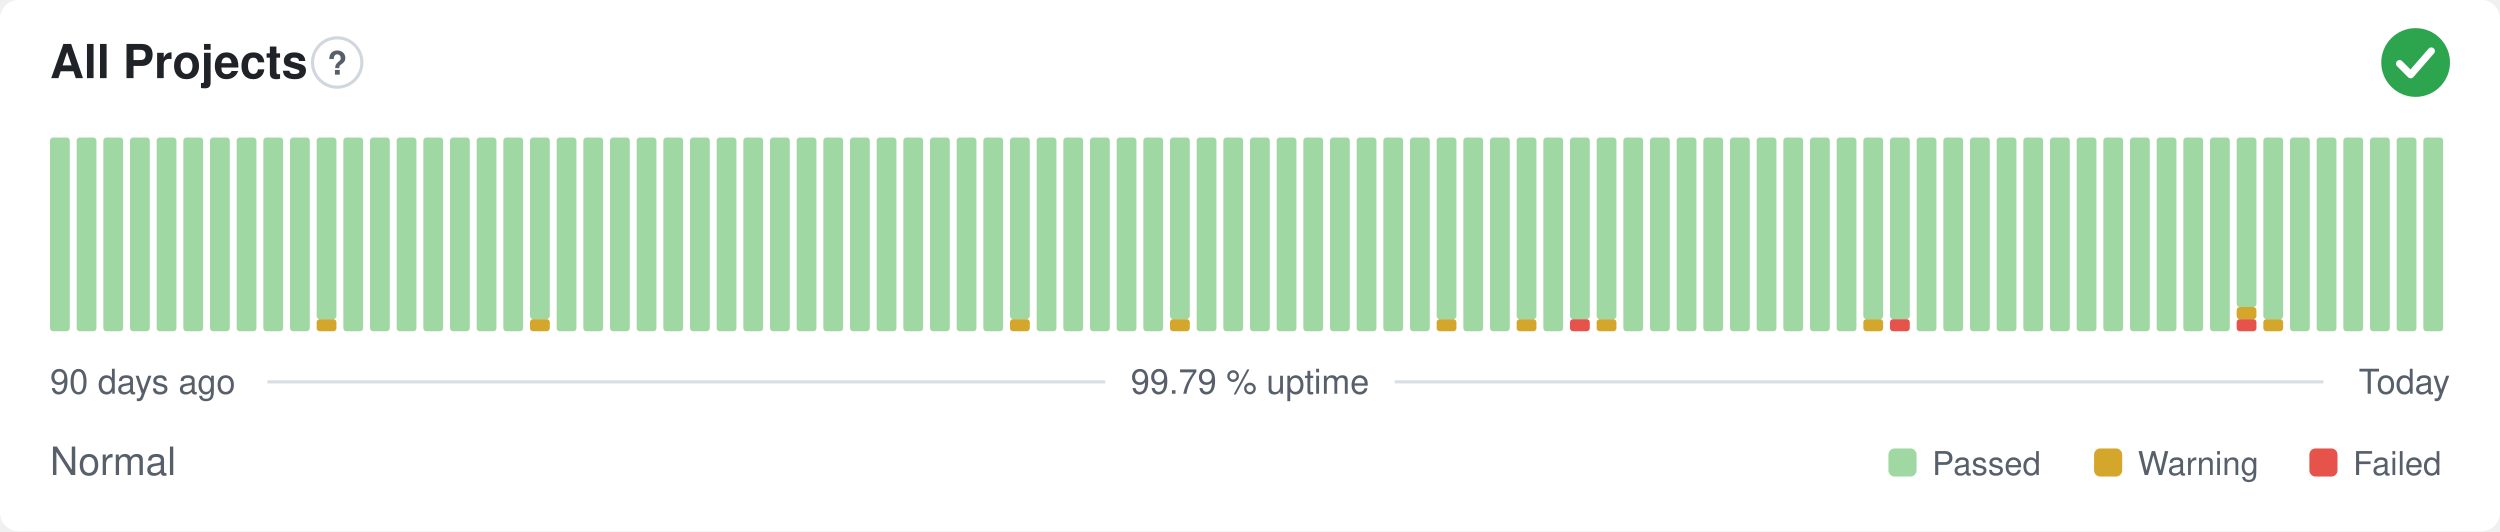
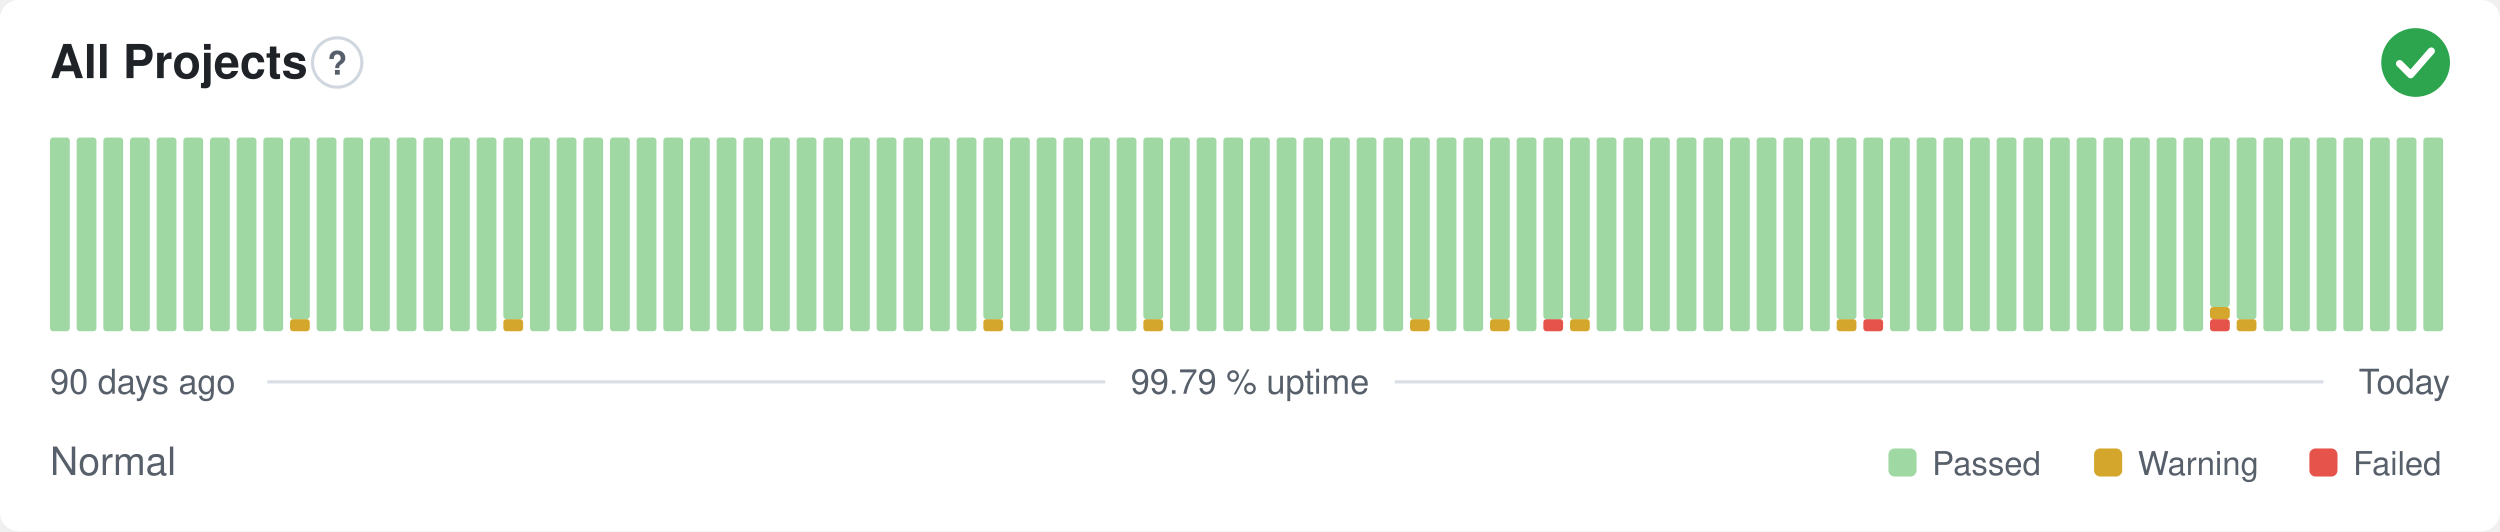
<svg xmlns="http://www.w3.org/2000/svg" width="800" height="170" viewBox="0 0 800 170" role="img" aria-label="All Projects: Normal, 99.79 % uptime over the last 90 days" font-family="-apple-system,BlinkMacSystemFont,'Segoe UI',Helvetica,Arial,sans-serif">
  <style>
    @media (prefers-color-scheme: dark) {
      .bg { fill: #0d1117 }
      .title { fill: #e6edf3 }
      .muted { fill: #8b949e }
      .hint { stroke: #30363d }
      .rule { stroke: #30363d }
      .nodata { fill: #21262d }
    }
  </style>
  <rect class="bg" width="800" height="170" rx="6" fill="#ffffff" />
  <text class="title" x="16" y="25" font-size="15" font-weight="600" fill="#1f2328">All Projects</text>
  <circle class="hint" cx="107.9" cy="20" r="7.9" fill="none" stroke="#d0d7de" stroke-width="1" />
  <text class="muted" x="107.9" y="23.9" text-anchor="middle" font-size="10.4" font-weight="700" fill="#57606a">?</text>
  <circle cx="773" cy="20" r="11" fill="#2da44e" />
  <path d="M767.87 20.37l3.54 3.54 6.60 -7.58" fill="none" stroke="#fff" stroke-width="2.31" stroke-linecap="round" stroke-linejoin="round" />
  <rect x="16.00" y="44.00" width="6.33" height="62.00" rx="1" fill="#9fd8a3" />
  <rect x="24.53" y="44.00" width="6.33" height="62.00" rx="1" fill="#9fd8a3" />
  <rect x="33.07" y="44.00" width="6.33" height="62.00" rx="1" fill="#9fd8a3" />
  <rect x="41.60" y="44.00" width="6.33" height="62.00" rx="1" fill="#9fd8a3" />
  <rect x="50.13" y="44.00" width="6.33" height="62.00" rx="1" fill="#9fd8a3" />
  <rect x="58.67" y="44.00" width="6.33" height="62.00" rx="1" fill="#9fd8a3" />
  <rect x="67.20" y="44.00" width="6.33" height="62.00" rx="1" fill="#9fd8a3" />
  <rect x="75.73" y="44.00" width="6.33" height="62.00" rx="1" fill="#9fd8a3" />
  <rect x="84.27" y="44.00" width="6.33" height="62.00" rx="1" fill="#9fd8a3" />
-   <rect x="92.80" y="44.00" width="6.33" height="62.00" rx="1" fill="#9fd8a3" />
-   <rect x="101.33" y="102.13" width="6.33" height="3.88" rx="1" fill="#d4a72c" />
-   <rect x="101.33" y="44.00" width="6.33" height="58.13" rx="1" fill="#9fd8a3" />
+   <rect x="92.80" y="102.13" width="6.33" height="3.88" rx="1" fill="#d4a72c" />
+   <rect x="92.80" y="44.00" width="6.33" height="58.13" rx="1" fill="#9fd8a3" />
+   <rect x="101.33" y="44.00" width="6.33" height="62.00" rx="1" fill="#9fd8a3" />
  <rect x="109.87" y="44.00" width="6.33" height="62.00" rx="1" fill="#9fd8a3" />
  <rect x="118.40" y="44.00" width="6.33" height="62.00" rx="1" fill="#9fd8a3" />
  <rect x="126.93" y="44.00" width="6.33" height="62.00" rx="1" fill="#9fd8a3" />
  <rect x="135.47" y="44.00" width="6.33" height="62.00" rx="1" fill="#9fd8a3" />
  <rect x="144.00" y="44.00" width="6.33" height="62.00" rx="1" fill="#9fd8a3" />
  <rect x="152.53" y="44.00" width="6.33" height="62.00" rx="1" fill="#9fd8a3" />
-   <rect x="161.07" y="44.00" width="6.33" height="62.00" rx="1" fill="#9fd8a3" />
-   <rect x="169.60" y="102.13" width="6.33" height="3.88" rx="1" fill="#d4a72c" />
-   <rect x="169.60" y="44.00" width="6.33" height="58.13" rx="1" fill="#9fd8a3" />
+   <rect x="161.07" y="102.13" width="6.33" height="3.88" rx="1" fill="#d4a72c" />
+   <rect x="161.07" y="44.00" width="6.33" height="58.13" rx="1" fill="#9fd8a3" />
+   <rect x="169.60" y="44.00" width="6.33" height="62.00" rx="1" fill="#9fd8a3" />
  <rect x="178.13" y="44.00" width="6.33" height="62.00" rx="1" fill="#9fd8a3" />
  <rect x="186.67" y="44.00" width="6.33" height="62.00" rx="1" fill="#9fd8a3" />
  <rect x="195.20" y="44.00" width="6.33" height="62.00" rx="1" fill="#9fd8a3" />
  <rect x="203.73" y="44.00" width="6.33" height="62.00" rx="1" fill="#9fd8a3" />
  <rect x="212.27" y="44.00" width="6.33" height="62.00" rx="1" fill="#9fd8a3" />
  <rect x="220.80" y="44.00" width="6.33" height="62.00" rx="1" fill="#9fd8a3" />
  <rect x="229.33" y="44.00" width="6.33" height="62.00" rx="1" fill="#9fd8a3" />
  <rect x="237.87" y="44.00" width="6.33" height="62.00" rx="1" fill="#9fd8a3" />
  <rect x="246.40" y="44.00" width="6.33" height="62.00" rx="1" fill="#9fd8a3" />
  <rect x="254.93" y="44.00" width="6.33" height="62.00" rx="1" fill="#9fd8a3" />
  <rect x="263.47" y="44.00" width="6.33" height="62.00" rx="1" fill="#9fd8a3" />
  <rect x="272.00" y="44.00" width="6.33" height="62.00" rx="1" fill="#9fd8a3" />
  <rect x="280.53" y="44.00" width="6.33" height="62.00" rx="1" fill="#9fd8a3" />
  <rect x="289.07" y="44.00" width="6.33" height="62.00" rx="1" fill="#9fd8a3" />
  <rect x="297.60" y="44.00" width="6.33" height="62.00" rx="1" fill="#9fd8a3" />
  <rect x="306.13" y="44.00" width="6.33" height="62.00" rx="1" fill="#9fd8a3" />
-   <rect x="314.67" y="44.00" width="6.33" height="62.00" rx="1" fill="#9fd8a3" />
-   <rect x="323.20" y="102.13" width="6.33" height="3.88" rx="1" fill="#d4a72c" />
-   <rect x="323.20" y="44.00" width="6.33" height="58.13" rx="1" fill="#9fd8a3" />
+   <rect x="314.67" y="102.13" width="6.33" height="3.88" rx="1" fill="#d4a72c" />
+   <rect x="314.67" y="44.00" width="6.33" height="58.13" rx="1" fill="#9fd8a3" />
+   <rect x="323.20" y="44.00" width="6.33" height="62.00" rx="1" fill="#9fd8a3" />
  <rect x="331.73" y="44.00" width="6.33" height="62.00" rx="1" fill="#9fd8a3" />
  <rect x="340.27" y="44.00" width="6.33" height="62.00" rx="1" fill="#9fd8a3" />
  <rect x="348.80" y="44.00" width="6.33" height="62.00" rx="1" fill="#9fd8a3" />
  <rect x="357.33" y="44.00" width="6.33" height="62.00" rx="1" fill="#9fd8a3" />
-   <rect x="365.87" y="44.00" width="6.33" height="62.00" rx="1" fill="#9fd8a3" />
-   <rect x="374.40" y="102.13" width="6.33" height="3.88" rx="1" fill="#d4a72c" />
-   <rect x="374.40" y="44.00" width="6.33" height="58.13" rx="1" fill="#9fd8a3" />
+   <rect x="365.87" y="102.13" width="6.33" height="3.88" rx="1" fill="#d4a72c" />
+   <rect x="365.87" y="44.00" width="6.33" height="58.13" rx="1" fill="#9fd8a3" />
+   <rect x="374.40" y="44.00" width="6.33" height="62.00" rx="1" fill="#9fd8a3" />
  <rect x="382.93" y="44.00" width="6.33" height="62.00" rx="1" fill="#9fd8a3" />
  <rect x="391.47" y="44.00" width="6.33" height="62.00" rx="1" fill="#9fd8a3" />
  <rect x="400.00" y="44.00" width="6.33" height="62.00" rx="1" fill="#9fd8a3" />
  <rect x="408.53" y="44.00" width="6.33" height="62.00" rx="1" fill="#9fd8a3" />
  <rect x="417.07" y="44.00" width="6.33" height="62.00" rx="1" fill="#9fd8a3" />
  <rect x="425.60" y="44.00" width="6.33" height="62.00" rx="1" fill="#9fd8a3" />
  <rect x="434.13" y="44.00" width="6.33" height="62.00" rx="1" fill="#9fd8a3" />
  <rect x="442.67" y="44.00" width="6.33" height="62.00" rx="1" fill="#9fd8a3" />
-   <rect x="451.20" y="44.00" width="6.33" height="62.00" rx="1" fill="#9fd8a3" />
-   <rect x="459.73" y="102.13" width="6.33" height="3.88" rx="1" fill="#d4a72c" />
-   <rect x="459.73" y="44.00" width="6.33" height="58.13" rx="1" fill="#9fd8a3" />
+   <rect x="451.20" y="102.13" width="6.33" height="3.88" rx="1" fill="#d4a72c" />
+   <rect x="451.20" y="44.00" width="6.33" height="58.13" rx="1" fill="#9fd8a3" />
+   <rect x="459.73" y="44.00" width="6.33" height="62.00" rx="1" fill="#9fd8a3" />
  <rect x="468.27" y="44.00" width="6.33" height="62.00" rx="1" fill="#9fd8a3" />
-   <rect x="476.80" y="44.00" width="6.33" height="62.00" rx="1" fill="#9fd8a3" />
-   <rect x="485.33" y="102.13" width="6.33" height="3.88" rx="1" fill="#d4a72c" />
-   <rect x="485.33" y="44.00" width="6.33" height="58.13" rx="1" fill="#9fd8a3" />
-   <rect x="493.87" y="44.00" width="6.33" height="62.00" rx="1" fill="#9fd8a3" />
-   <rect x="502.40" y="102.13" width="6.33" height="3.88" rx="1" fill="#e5534b" />
+   <rect x="476.80" y="102.13" width="6.33" height="3.88" rx="1" fill="#d4a72c" />
+   <rect x="476.80" y="44.00" width="6.33" height="58.13" rx="1" fill="#9fd8a3" />
+   <rect x="485.33" y="44.00" width="6.33" height="62.00" rx="1" fill="#9fd8a3" />
+   <rect x="493.87" y="102.13" width="6.33" height="3.88" rx="1" fill="#e5534b" />
+   <rect x="493.87" y="44.00" width="6.33" height="58.13" rx="1" fill="#9fd8a3" />
+   <rect x="502.40" y="102.13" width="6.33" height="3.88" rx="1" fill="#d4a72c" />
  <rect x="502.40" y="44.00" width="6.33" height="58.13" rx="1" fill="#9fd8a3" />
-   <rect x="510.93" y="102.13" width="6.33" height="3.88" rx="1" fill="#d4a72c" />
-   <rect x="510.93" y="44.00" width="6.33" height="58.13" rx="1" fill="#9fd8a3" />
+   <rect x="510.93" y="44.00" width="6.33" height="62.00" rx="1" fill="#9fd8a3" />
  <rect x="519.47" y="44.00" width="6.33" height="62.00" rx="1" fill="#9fd8a3" />
  <rect x="528.00" y="44.00" width="6.33" height="62.00" rx="1" fill="#9fd8a3" />
  <rect x="536.53" y="44.00" width="6.33" height="62.00" rx="1" fill="#9fd8a3" />
  <rect x="545.07" y="44.00" width="6.33" height="62.00" rx="1" fill="#9fd8a3" />
  <rect x="553.60" y="44.00" width="6.33" height="62.00" rx="1" fill="#9fd8a3" />
  <rect x="562.13" y="44.00" width="6.33" height="62.00" rx="1" fill="#9fd8a3" />
  <rect x="570.67" y="44.00" width="6.33" height="62.00" rx="1" fill="#9fd8a3" />
  <rect x="579.20" y="44.00" width="6.33" height="62.00" rx="1" fill="#9fd8a3" />
-   <rect x="587.73" y="44.00" width="6.33" height="62.00" rx="1" fill="#9fd8a3" />
-   <rect x="596.27" y="102.13" width="6.33" height="3.88" rx="1" fill="#d4a72c" />
+   <rect x="587.73" y="102.13" width="6.33" height="3.88" rx="1" fill="#d4a72c" />
+   <rect x="587.73" y="44.00" width="6.33" height="58.13" rx="1" fill="#9fd8a3" />
+   <rect x="596.27" y="102.13" width="6.33" height="3.88" rx="1" fill="#e5534b" />
  <rect x="596.27" y="44.00" width="6.33" height="58.13" rx="1" fill="#9fd8a3" />
-   <rect x="604.80" y="102.13" width="6.33" height="3.88" rx="1" fill="#e5534b" />
-   <rect x="604.80" y="44.00" width="6.33" height="58.13" rx="1" fill="#9fd8a3" />
+   <rect x="604.80" y="44.00" width="6.33" height="62.00" rx="1" fill="#9fd8a3" />
  <rect x="613.33" y="44.00" width="6.33" height="62.00" rx="1" fill="#9fd8a3" />
  <rect x="621.87" y="44.00" width="6.33" height="62.00" rx="1" fill="#9fd8a3" />
  <rect x="630.40" y="44.00" width="6.33" height="62.00" rx="1" fill="#9fd8a3" />
  <rect x="638.93" y="44.00" width="6.33" height="62.00" rx="1" fill="#9fd8a3" />
  <rect x="647.47" y="44.00" width="6.33" height="62.00" rx="1" fill="#9fd8a3" />
  <rect x="656.00" y="44.00" width="6.33" height="62.00" rx="1" fill="#9fd8a3" />
  <rect x="664.53" y="44.00" width="6.33" height="62.00" rx="1" fill="#9fd8a3" />
  <rect x="673.07" y="44.00" width="6.33" height="62.00" rx="1" fill="#9fd8a3" />
  <rect x="681.60" y="44.00" width="6.33" height="62.00" rx="1" fill="#9fd8a3" />
  <rect x="690.13" y="44.00" width="6.33" height="62.00" rx="1" fill="#9fd8a3" />
  <rect x="698.67" y="44.00" width="6.33" height="62.00" rx="1" fill="#9fd8a3" />
-   <rect x="707.20" y="44.00" width="6.33" height="62.00" rx="1" fill="#9fd8a3" />
-   <rect x="715.73" y="102.13" width="6.33" height="3.88" rx="1" fill="#e5534b" />
-   <rect x="715.73" y="98.25" width="6.33" height="3.88" rx="1" fill="#d4a72c" />
-   <rect x="715.73" y="44.00" width="6.33" height="54.25" rx="1" fill="#9fd8a3" />
-   <rect x="724.27" y="102.13" width="6.33" height="3.88" rx="1" fill="#d4a72c" />
-   <rect x="724.27" y="44.00" width="6.33" height="58.13" rx="1" fill="#9fd8a3" />
+   <rect x="707.20" y="102.13" width="6.33" height="3.88" rx="1" fill="#e5534b" />
+   <rect x="707.20" y="98.25" width="6.33" height="3.88" rx="1" fill="#d4a72c" />
+   <rect x="707.20" y="44.00" width="6.33" height="54.25" rx="1" fill="#9fd8a3" />
+   <rect x="715.73" y="102.13" width="6.33" height="3.88" rx="1" fill="#d4a72c" />
+   <rect x="715.73" y="44.00" width="6.33" height="58.13" rx="1" fill="#9fd8a3" />
+   <rect x="724.27" y="44.00" width="6.33" height="62.00" rx="1" fill="#9fd8a3" />
  <rect x="732.80" y="44.00" width="6.33" height="62.00" rx="1" fill="#9fd8a3" />
  <rect x="741.33" y="44.00" width="6.33" height="62.00" rx="1" fill="#9fd8a3" />
  <rect x="749.87" y="44.00" width="6.33" height="62.00" rx="1" fill="#9fd8a3" />
  <rect x="758.40" y="44.00" width="6.33" height="62.00" rx="1" fill="#9fd8a3" />
  <rect x="766.93" y="44.00" width="6.33" height="62.00" rx="1" fill="#9fd8a3" />
  <rect x="775.47" y="44.00" width="6.33" height="62.00" rx="1" fill="#9fd8a3" />
  <text class="muted" x="16" y="126" font-size="11" fill="#57606a">90 days ago</text>
  <text class="muted" x="400" y="126" text-anchor="middle" font-size="11" fill="#57606a">99.79 % uptime</text>
  <text class="muted" x="784" y="126" text-anchor="end" font-size="11" fill="#57606a">Today</text>
  <line class="rule" x1="85.6" y1="122.2" x2="353.7" y2="122.2" stroke="#d8dee4" stroke-width="1" />
  <line class="rule" x1="446.3" y1="122.2" x2="743.5" y2="122.2" stroke="#d8dee4" stroke-width="1" />
  <text class="muted" x="16" y="152" font-size="12.5" fill="#57606a">Normal</text>
  <rect x="604.3" y="143.5" width="9.0" height="9.0" rx="2" fill="#9fd8a3" />
  <text class="muted" x="618.3" y="152" font-size="10.5" fill="#57606a">Passed</text>
  <rect x="670.1" y="143.5" width="9.0" height="9.0" rx="2" fill="#d4a72c" />
  <text class="muted" x="684.1" y="152" font-size="10.5" fill="#57606a">Warning</text>
  <rect x="739.0" y="143.5" width="9.0" height="9.0" rx="2" fill="#e5534b" />
  <text class="muted" x="753.0" y="152" font-size="10.5" fill="#57606a">Failed</text>
</svg>
